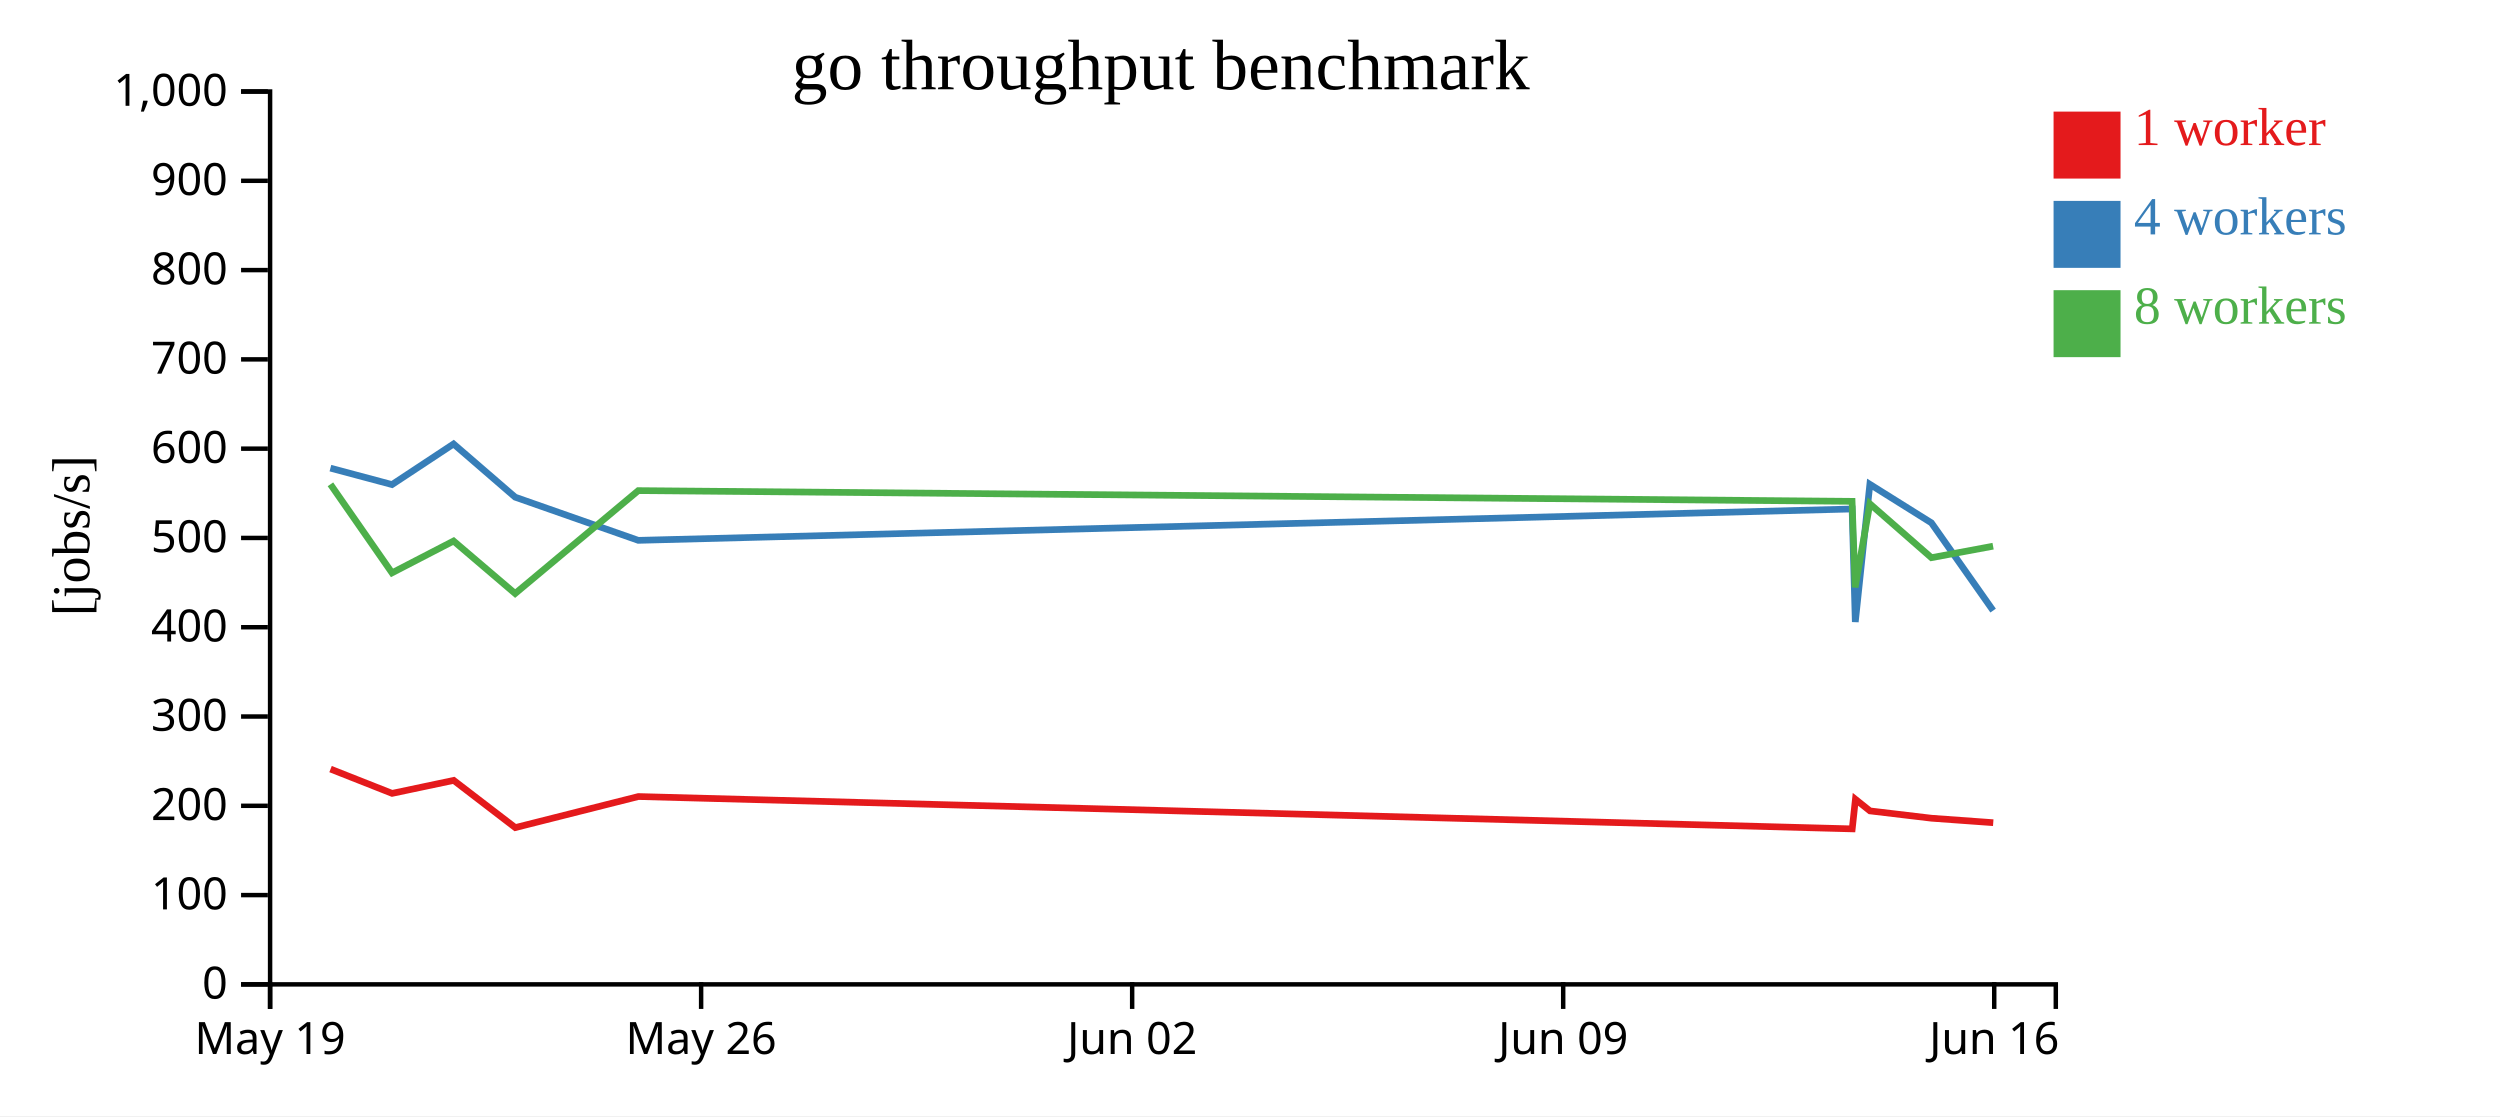
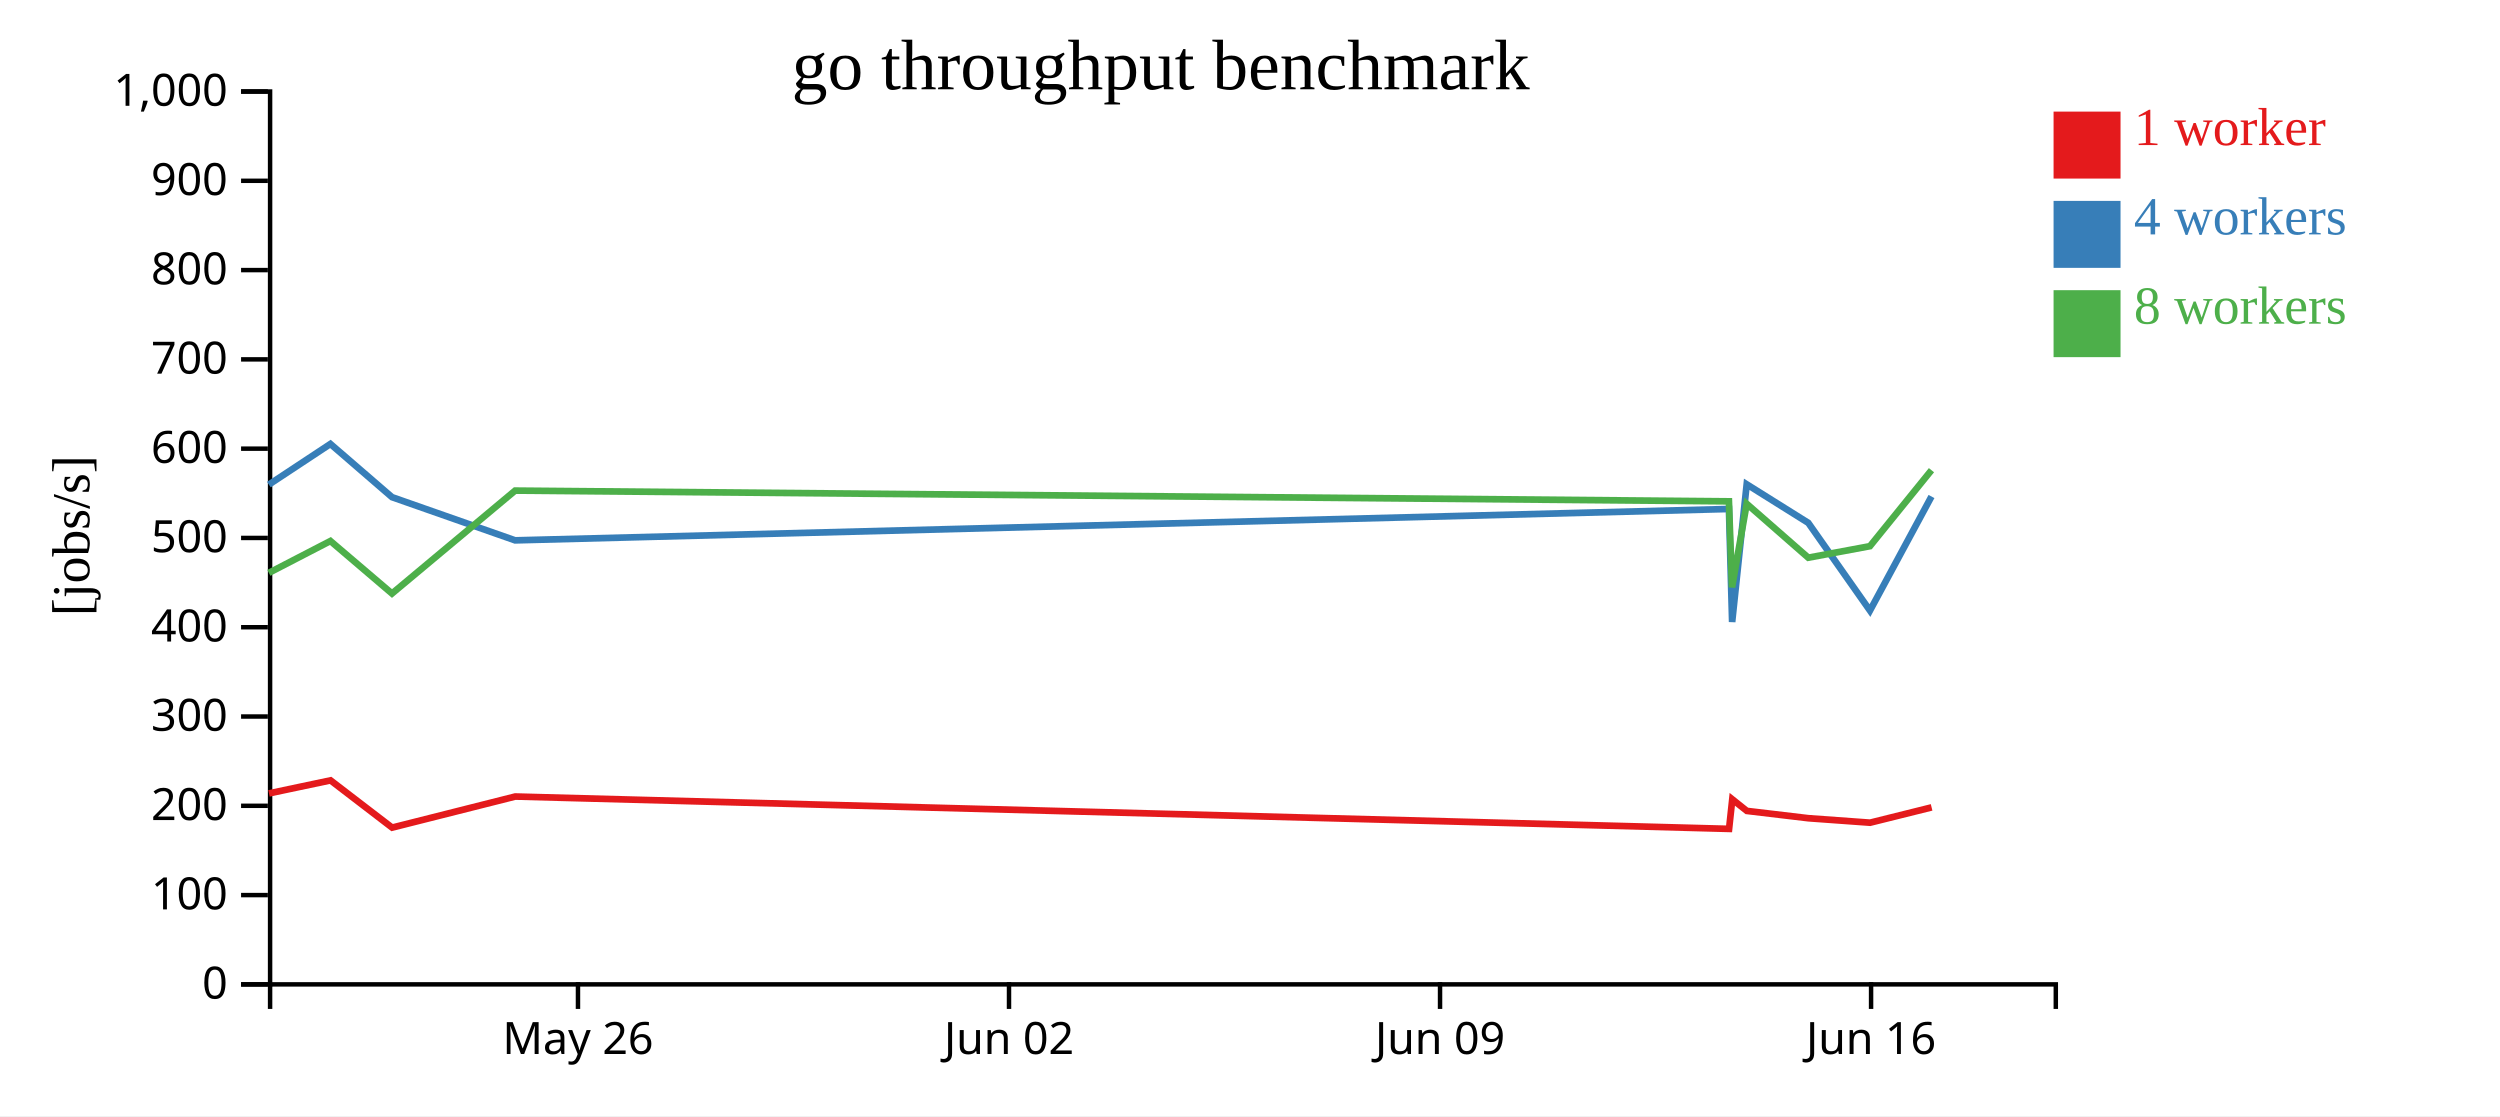
<svg xmlns="http://www.w3.org/2000/svg" width="560" height="250">
  <rect width="100%" height="100%" fill="white" />
  <g transform="translate(60,20)">
    <g transform="translate(0,200)" fill="none" font-size="10" font-family="sans-serif" text-anchor="middle">
      <path class="domain" stroke="currentColor" d="M0.5,6V0.5H400.5V6" />
-       <g class="tick" opacity="1" transform="translate(0.5,0)">
-         <line stroke="currentColor" y2="6" />
-         <text fill="currentColor" y="9" dy="0.71em">May 19</text>
-       </g>
-       <g class="tick" opacity="1" transform="translate(97.05172,0)">
+       <g class="tick" opacity="1" transform="translate(69.46552,0)">
        <line stroke="currentColor" y2="6" />
        <text fill="currentColor" y="9" dy="0.71em">May 26</text>
      </g>
-       <g class="tick" opacity="1" transform="translate(193.6034,0)">
+       <g class="tick" opacity="1" transform="translate(166.0172,0)">
        <line stroke="currentColor" y2="6" />
        <text fill="currentColor" y="9" dy="0.71em">Jun 02</text>
      </g>
-       <g class="tick" opacity="1" transform="translate(290.1552,0)">
+       <g class="tick" opacity="1" transform="translate(262.569,0)">
        <line stroke="currentColor" y2="6" />
        <text fill="currentColor" y="9" dy="0.71em">Jun 09</text>
      </g>
-       <g class="tick" opacity="1" transform="translate(386.7069,0)">
+       <g class="tick" opacity="1" transform="translate(359.1207,0)">
        <line stroke="currentColor" y2="6" />
        <text fill="currentColor" y="9" dy="0.71em">Jun 16</text>
      </g>
    </g>
    <g fill="none" font-size="10" font-family="sans-serif" text-anchor="end">
      <path class="domain" stroke="currentColor" d="M-6,200.5H0.5V0.5H-6" />
      <g class="tick" opacity="1" transform="translate(0,200.5)">
        <line stroke="currentColor" x2="-6" />
        <text fill="currentColor" x="-9" dy="0.32em">0</text>
      </g>
      <g class="tick" opacity="1" transform="translate(0,180.5)">
        <line stroke="currentColor" x2="-6" />
        <text fill="currentColor" x="-9" dy="0.32em">100</text>
      </g>
      <g class="tick" opacity="1" transform="translate(0,160.5)">
        <line stroke="currentColor" x2="-6" />
        <text fill="currentColor" x="-9" dy="0.32em">200</text>
      </g>
      <g class="tick" opacity="1" transform="translate(0,140.5)">
        <line stroke="currentColor" x2="-6" />
        <text fill="currentColor" x="-9" dy="0.32em">300</text>
      </g>
      <g class="tick" opacity="1" transform="translate(0,120.5)">
        <line stroke="currentColor" x2="-6" />
        <text fill="currentColor" x="-9" dy="0.32em">400</text>
      </g>
      <g class="tick" opacity="1" transform="translate(0,100.5)">
        <line stroke="currentColor" x2="-6" />
        <text fill="currentColor" x="-9" dy="0.32em">500</text>
      </g>
      <g class="tick" opacity="1" transform="translate(0,80.5)">
        <line stroke="currentColor" x2="-6" />
        <text fill="currentColor" x="-9" dy="0.32em">600</text>
      </g>
      <g class="tick" opacity="1" transform="translate(0,60.5)">
        <line stroke="currentColor" x2="-6" />
        <text fill="currentColor" x="-9" dy="0.32em">700</text>
      </g>
      <g class="tick" opacity="1" transform="translate(0,40.5)">
        <line stroke="currentColor" x2="-6" />
        <text fill="currentColor" x="-9" dy="0.32em">800</text>
      </g>
      <g class="tick" opacity="1" transform="translate(0,20.5)">
        <line stroke="currentColor" x2="-6" />
        <text fill="currentColor" x="-9" dy="0.32em">900</text>
      </g>
      <g class="tick" opacity="1" transform="translate(0,0.5)">
        <line stroke="currentColor" x2="-6" />
        <text fill="currentColor" x="-9" dy="0.32em">1,000</text>
      </g>
    </g>
    <text text-anchor="middle" style="font-size: 12px" transform="rotate(-90)" y="-40" x="-100">[jobs/s]</text>
    <text text-anchor="middle" style="font-size: 16px" y="0" x="200">go throughput benchmark</text>
-     <path class="line" fill="none" stroke="#e41a1c" stroke-width="1.5" d="M14.043,152.273L27.834,157.717L41.624,154.802L55.425,165.383L83,158.424L354.898,165.668L355.616,159.042L358.876,161.642L372.667,163.283L386.485,164.283" />
-     <path class="line" fill="none" stroke="#377eb8" stroke-width="1.5" d="M14.013,84.859L27.811,88.548L41.597,79.445L55.394,91.363L82.976,101.039L354.87,94.012L355.586,119.322L358.847,88.486L372.638,97.119L386.458,116.771" />
-     <path class="line" fill="none" stroke="#4daf4a" stroke-width="1.5" d="M14.017,88.486L27.811,108.32L41.598,101.186L55.392,112.949L82.973,89.898L354.863,92.299L355.557,111.563L358.846,92.848L372.638,104.92L386.451,102.344" />
+     <path class="line" fill="none" stroke="#e41a1c" stroke-width="1.5" d="M0.248,157.717L14.038,154.802L27.839,165.383L55.414,158.424L327.311,165.668L328.03,159.042L331.29,161.642L345.081,163.283L358.899,164.283L372.68,160.853" />
+     <path class="line" fill="none" stroke="#377eb8" stroke-width="1.5" d="M0.225,88.548L14.011,79.445L27.808,91.363L55.39,101.039L327.283,94.012L327.999,119.322L331.261,88.486L345.052,97.119L358.872,116.771L372.653,91.216" />
+     <path class="line" fill="none" stroke="#4daf4a" stroke-width="1.5" d="M0.225,108.32L14.012,101.186L27.806,112.949L55.387,89.898L327.277,92.299L327.971,111.563L331.259,92.848L345.052,104.92L358.865,102.344L372.65,85.321" />
    <rect class="dot" x="400" y="5" width="15" height="15" style="fill: #e41a1c;" />
    <rect class="dot" x="400" y="25" width="15" height="15" style="fill: #377eb8;" />
    <rect class="dot" x="400" y="45" width="15" height="15" style="fill: #4daf4a;" />
    <text class="label" x="418" y="12.5" style="fill: #e41a1c; alignment-baseline: middle;" text-anchor="left">1 worker</text>
    <text class="label" x="418" y="32.5" style="fill: #377eb8; alignment-baseline: middle;" text-anchor="left">4 workers</text>
    <text class="label" x="418" y="52.5" style="fill: #4daf4a; alignment-baseline: middle;" text-anchor="left">8 workers</text>
  </g>
</svg>
